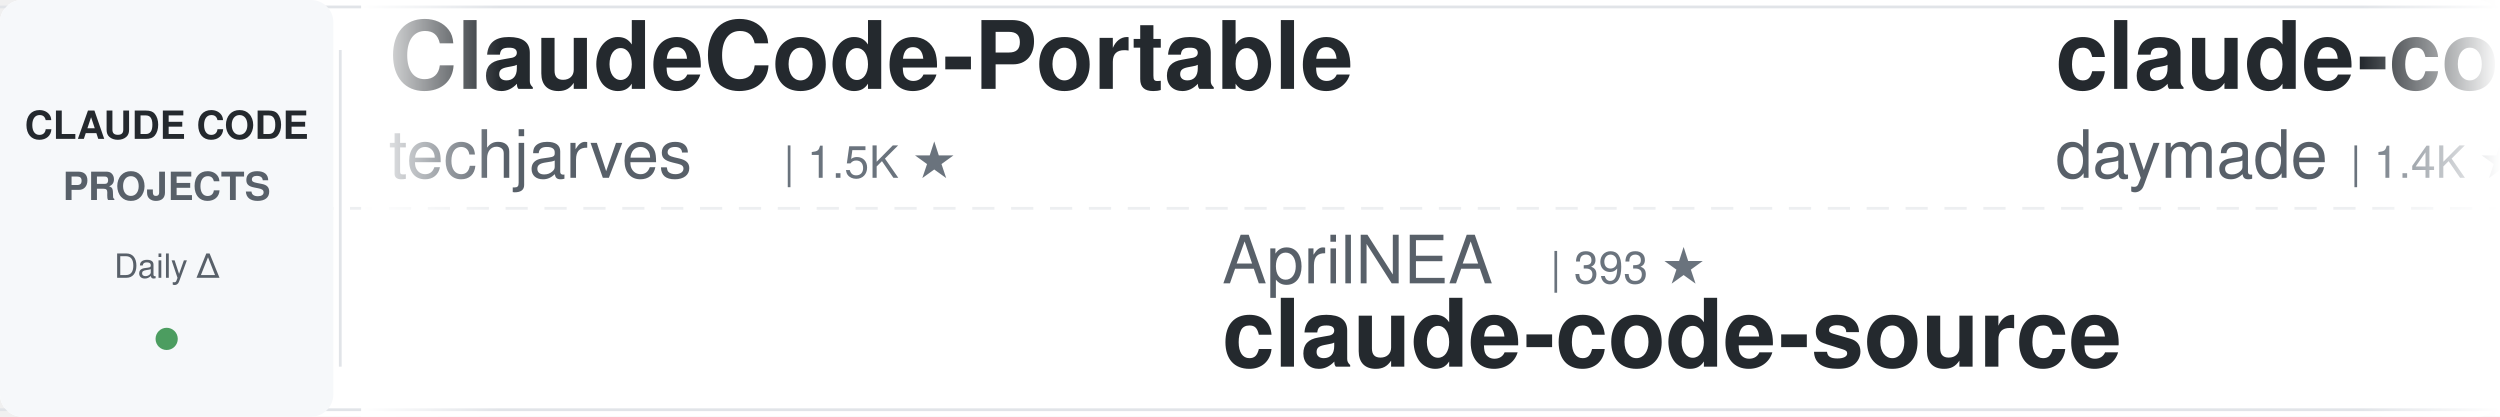
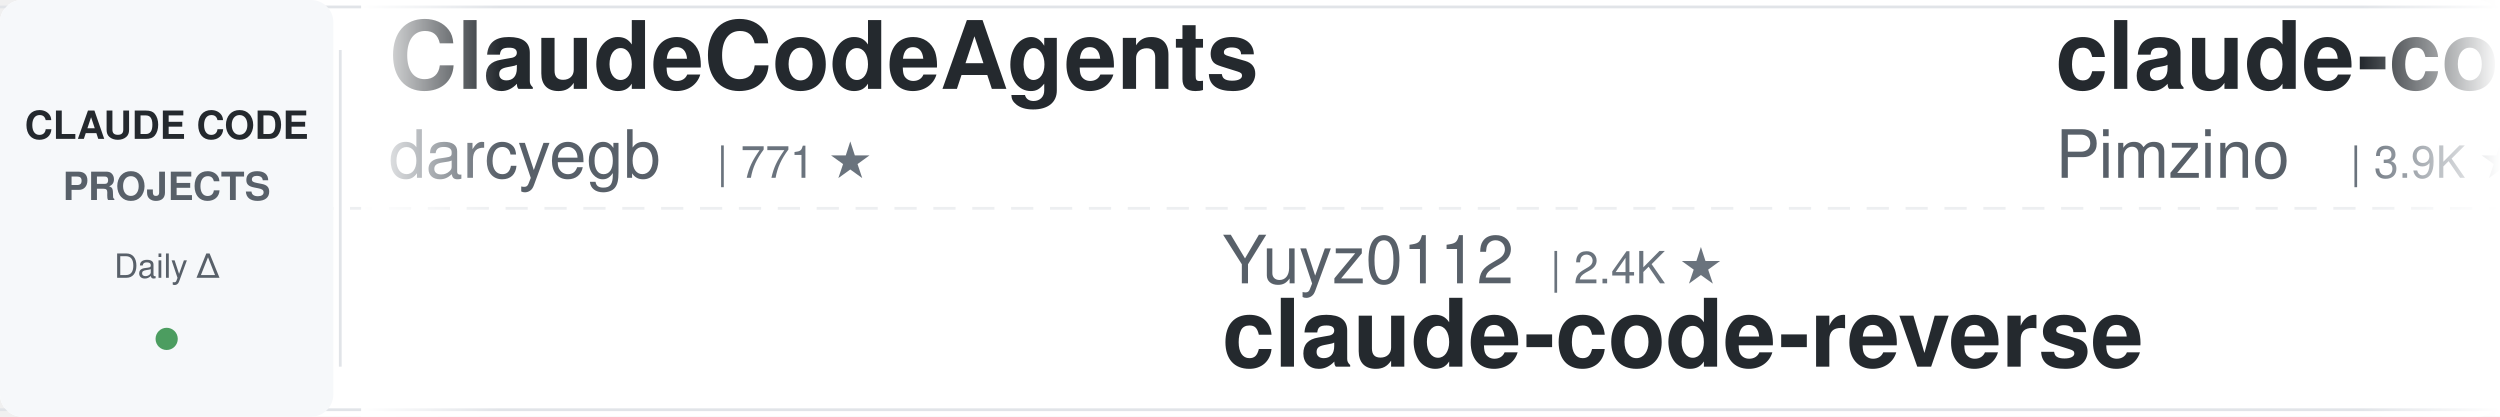
<svg xmlns="http://www.w3.org/2000/svg" width="900" height="150">
  <defs>
    <linearGradient id="leftFade" x1="0%" y1="0%" x2="100%" y2="0%">
      <stop offset="0%" style="stop-color:#ffffff;stop-opacity:1" />
      <stop offset="100%" style="stop-color:#ffffff;stop-opacity:0" />
    </linearGradient>
    <linearGradient id="rightFade" x1="0%" y1="0%" x2="100%" y2="0%">
      <stop offset="0%" style="stop-color:#ffffff;stop-opacity:0" />
      <stop offset="100%" style="stop-color:#ffffff;stop-opacity:1" />
    </linearGradient>
  </defs>
  <rect width="900" height="150" fill="#ffffff" rx="8" />
  <rect x="0" y="2" width="900" height="1" fill="#e1e4e8" />
  <rect x="0" y="147" width="900" height="1" fill="#e1e4e8" />
  <line x1="0" y1="75" x2="900" y2="75" stroke="#e1e4e8" stroke-width="1" stroke-dasharray="8 6" opacity="0.6" />
  <rect x="0" y="0" width="120" height="150" fill="#f6f8fa" rx="8" />
  <text x="60" y="50" font-family="-apple-system, BlinkMacSystemFont, 'Segoe UI', Helvetica, Arial, sans-serif" font-size="14" font-weight="600" fill="#24292e" text-anchor="middle">CLAUDE CODE</text>
  <text x="60" y="72" font-family="-apple-system, BlinkMacSystemFont, 'Segoe UI', Helvetica, Arial, sans-serif" font-size="14" font-weight="600" fill="#586069" text-anchor="middle">PROJECTS</text>
  <text x="60" y="100" font-family="-apple-system, BlinkMacSystemFont, 'Segoe UI', Helvetica, Arial, sans-serif" font-size="12" font-weight="500" fill="#586069" text-anchor="middle">Daily Δ</text>
  <circle cx="60" cy="122" r="4" fill="#22863a" opacity="0.8" />
  <rect x="122" y="18" width="1" height="114" fill="#e1e4e8" />
  <clipPath id="tickerClip">
    <rect x="130" y="0" width="770" height="150" />
  </clipPath>
  <g clip-path="url(#tickerClip)">
    <g id="tickerItems">
      <animateTransform attributeName="transform" attributeType="XML" type="translate" from="0 0" to="-3000 0" dur="54s" repeatCount="indefinite" />
      <g transform="translate(0, 0)">
-         <text x="140" y="32" font-family="-apple-system, BlinkMacSystemFont, 'Segoe UI', Helvetica, Arial, sans-serif" font-size="34" font-weight="600" fill="#24292e">ClaudeCode-Portable</text>
-         <text x="140" y="64" font-family="-apple-system, BlinkMacSystemFont, 'Segoe UI', Helvetica, Arial, sans-serif" font-size="24" font-weight="400" fill="#586069">techjarves</text>
-         <text x="282" y="64" font-family="-apple-system, BlinkMacSystemFont, 'Segoe UI', Helvetica, Arial, sans-serif" font-size="16" font-weight="500" fill="#6a737d">| 1.5K ★</text>
+         <text x="140" y="32" font-family="-apple-system, BlinkMacSystemFont, 'Segoe UI', Helvetica, Arial, sans-serif" font-size="34" font-weight="600" fill="#24292e">ClaudeCodeAgents</text>
+         <text x="140" y="64" font-family="-apple-system, BlinkMacSystemFont, 'Segoe UI', Helvetica, Arial, sans-serif" font-size="24" font-weight="400" fill="#586069">darcyegb</text>
+         <text x="258" y="64" font-family="-apple-system, BlinkMacSystemFont, 'Segoe UI', Helvetica, Arial, sans-serif" font-size="16" font-weight="500" fill="#6a737d">| 771 ★</text>
      </g>
      <g transform="translate(300, 0)">
-         <text x="140" y="102" font-family="-apple-system, BlinkMacSystemFont, 'Segoe UI', Helvetica, Arial, sans-serif" font-size="24" font-weight="400" fill="#586069">AprilNEA</text>
-         <text x="258" y="102" font-family="-apple-system, BlinkMacSystemFont, 'Segoe UI', Helvetica, Arial, sans-serif" font-size="16" font-weight="500" fill="#6a737d">| 393 ★</text>
+         <text x="140" y="102" font-family="-apple-system, BlinkMacSystemFont, 'Segoe UI', Helvetica, Arial, sans-serif" font-size="24" font-weight="400" fill="#586069">Yuyz0112</text>
+         <text x="258" y="102" font-family="-apple-system, BlinkMacSystemFont, 'Segoe UI', Helvetica, Arial, sans-serif" font-size="16" font-weight="500" fill="#6a737d">| 2.4K ★</text>
+         <text x="140" y="132" font-family="-apple-system, BlinkMacSystemFont, 'Segoe UI', Helvetica, Arial, sans-serif" font-size="34" font-weight="600" fill="#24292e">claude-code-reverse</text>
+       </g>
+       <g transform="translate(600, 0)">
+         <text x="140" y="32" font-family="-apple-system, BlinkMacSystemFont, 'Segoe UI', Helvetica, Arial, sans-serif" font-size="34" font-weight="600" fill="#24292e">claude-code-spec-workflo...</text>
+         <text x="140" y="64" font-family="-apple-system, BlinkMacSystemFont, 'Segoe UI', Helvetica, Arial, sans-serif" font-size="24" font-weight="400" fill="#586069">Pimzino</text>
+         <text x="246" y="64" font-family="-apple-system, BlinkMacSystemFont, 'Segoe UI', Helvetica, Arial, sans-serif" font-size="16" font-weight="500" fill="#6a737d">| 3.9K ★</text>
+       </g>
+       <g transform="translate(900, 0)">
+         <text x="140" y="102" font-family="-apple-system, BlinkMacSystemFont, 'Segoe UI', Helvetica, Arial, sans-serif" font-size="24" font-weight="400" fill="#586069">VoltAgent</text>
+         <text x="270" y="102" font-family="-apple-system, BlinkMacSystemFont, 'Segoe UI', Helvetica, Arial, sans-serif" font-size="16" font-weight="500" fill="#6a737d">| 25.5K ★</text>
+         <text x="140" y="132" font-family="-apple-system, BlinkMacSystemFont, 'Segoe UI', Helvetica, Arial, sans-serif" font-size="34" font-weight="600" fill="#24292e">awesome-claude-code-suba...</text>
+       </g>
+       <g transform="translate(1200, 0)">
+         <text x="140" y="32" font-family="-apple-system, BlinkMacSystemFont, 'Segoe UI', Helvetica, Arial, sans-serif" font-size="34" font-weight="600" fill="#24292e">claude-code-rev</text>
+         <text x="140" y="64" font-family="-apple-system, BlinkMacSystemFont, 'Segoe UI', Helvetica, Arial, sans-serif" font-size="24" font-weight="400" fill="#586069">oboard</text>
+         <text x="234" y="64" font-family="-apple-system, BlinkMacSystemFont, 'Segoe UI', Helvetica, Arial, sans-serif" font-size="16" font-weight="500" fill="#6a737d">| 3.3K ★</text>
+       </g>
+       <g transform="translate(1500, 0)">
+         <text x="140" y="102" font-family="-apple-system, BlinkMacSystemFont, 'Segoe UI', Helvetica, Arial, sans-serif" font-size="24" font-weight="400" fill="#586069">Windy3f3f3f3f</text>
+         <text x="318" y="102" font-family="-apple-system, BlinkMacSystemFont, 'Segoe UI', Helvetica, Arial, sans-serif" font-size="16" font-weight="500" fill="#6a737d">| 3.7K ★</text>
+         <text x="140" y="132" font-family="-apple-system, BlinkMacSystemFont, 'Segoe UI', Helvetica, Arial, sans-serif" font-size="34" font-weight="600" fill="#24292e">how-claude-code-works</text>
+       </g>
+       <g transform="translate(1800, 0)">
+         <text x="140" y="32" font-family="-apple-system, BlinkMacSystemFont, 'Segoe UI', Helvetica, Arial, sans-serif" font-size="34" font-weight="600" fill="#24292e">claude-code-base-action</text>
+         <text x="140" y="64" font-family="-apple-system, BlinkMacSystemFont, 'Segoe UI', Helvetica, Arial, sans-serif" font-size="24" font-weight="400" fill="#586069">anthropics</text>
+         <text x="282" y="64" font-family="-apple-system, BlinkMacSystemFont, 'Segoe UI', Helvetica, Arial, sans-serif" font-size="16" font-weight="500" fill="#6a737d">| 995 ★</text>
+       </g>
+       <g transform="translate(2100, 0)">
+         <text x="140" y="102" font-family="-apple-system, BlinkMacSystemFont, 'Segoe UI', Helvetica, Arial, sans-serif" font-size="24" font-weight="400" fill="#586069">Windy3f3f3f3f</text>
+         <text x="318" y="102" font-family="-apple-system, BlinkMacSystemFont, 'Segoe UI', Helvetica, Arial, sans-serif" font-size="16" font-weight="500" fill="#6a737d">| 2.7K ★</text>
+         <text x="140" y="132" font-family="-apple-system, BlinkMacSystemFont, 'Segoe UI', Helvetica, Arial, sans-serif" font-size="34" font-weight="600" fill="#24292e">claude-code-from-scratch</text>
+       </g>
+       <g transform="translate(2400, 0)">
+         <text x="140" y="32" font-family="-apple-system, BlinkMacSystemFont, 'Segoe UI', Helvetica, Arial, sans-serif" font-size="34" font-weight="600" fill="#24292e">claude-code-hub</text>
+         <text x="140" y="64" font-family="-apple-system, BlinkMacSystemFont, 'Segoe UI', Helvetica, Arial, sans-serif" font-size="24" font-weight="400" fill="#586069">ding113</text>
+         <text x="246" y="64" font-family="-apple-system, BlinkMacSystemFont, 'Segoe UI', Helvetica, Arial, sans-serif" font-size="16" font-weight="500" fill="#6a737d">| 3.4K ★</text>
+       </g>
+       <g transform="translate(2700, 0)">
+         <text x="140" y="102" font-family="-apple-system, BlinkMacSystemFont, 'Segoe UI', Helvetica, Arial, sans-serif" font-size="24" font-weight="400" fill="#586069">hangsman</text>
+         <text x="258" y="102" font-family="-apple-system, BlinkMacSystemFont, 'Segoe UI', Helvetica, Arial, sans-serif" font-size="16" font-weight="500" fill="#6a737d">| 797 ★</text>
        <text x="140" y="132" font-family="-apple-system, BlinkMacSystemFont, 'Segoe UI', Helvetica, Arial, sans-serif" font-size="34" font-weight="600" fill="#24292e">claude-code-source</text>
      </g>
-       <g transform="translate(600, 0)">
-         <text x="140" y="32" font-family="-apple-system, BlinkMacSystemFont, 'Segoe UI', Helvetica, Arial, sans-serif" font-size="34" font-weight="600" fill="#24292e">claude-code-skills</text>
-         <text x="140" y="64" font-family="-apple-system, BlinkMacSystemFont, 'Segoe UI', Helvetica, Arial, sans-serif" font-size="24" font-weight="400" fill="#586069">daymade</text>
-         <text x="246" y="64" font-family="-apple-system, BlinkMacSystemFont, 'Segoe UI', Helvetica, Arial, sans-serif" font-size="16" font-weight="500" fill="#6a737d">| 1.4K ★</text>
-       </g>
-       <g transform="translate(900, 0)">
-         <text x="140" y="102" font-family="-apple-system, BlinkMacSystemFont, 'Segoe UI', Helvetica, Arial, sans-serif" font-size="24" font-weight="400" fill="#586069">LING71671</text>
-         <text x="270" y="102" font-family="-apple-system, BlinkMacSystemFont, 'Segoe UI', Helvetica, Arial, sans-serif" font-size="16" font-weight="500" fill="#6a737d">| 962 ★</text>
-         <text x="140" y="132" font-family="-apple-system, BlinkMacSystemFont, 'Segoe UI', Helvetica, Arial, sans-serif" font-size="34" font-weight="600" fill="#24292e">Open-ClaudeCode</text>
-       </g>
-       <g transform="translate(1200, 0)">
-         <text x="140" y="32" font-family="-apple-system, BlinkMacSystemFont, 'Segoe UI', Helvetica, Arial, sans-serif" font-size="34" font-weight="600" fill="#24292e">edmunds-claude-code</text>
-         <text x="140" y="64" font-family="-apple-system, BlinkMacSystemFont, 'Segoe UI', Helvetica, Arial, sans-serif" font-size="24" font-weight="400" fill="#586069">edmund-io</text>
-         <text x="270" y="64" font-family="-apple-system, BlinkMacSystemFont, 'Segoe UI', Helvetica, Arial, sans-serif" font-size="16" font-weight="500" fill="#6a737d">| 1.5K ★</text>
-       </g>
-       <g transform="translate(1500, 0)">
-         <text x="140" y="102" font-family="-apple-system, BlinkMacSystemFont, 'Segoe UI', Helvetica, Arial, sans-serif" font-size="24" font-weight="400" fill="#586069">frankbria</text>
-         <text x="270" y="102" font-family="-apple-system, BlinkMacSystemFont, 'Segoe UI', Helvetica, Arial, sans-serif" font-size="16" font-weight="500" fill="#6a737d">| 9.6K ★</text>
-         <text x="140" y="132" font-family="-apple-system, BlinkMacSystemFont, 'Segoe UI', Helvetica, Arial, sans-serif" font-size="34" font-weight="600" fill="#24292e">ralph-claude-code</text>
-       </g>
-       <g transform="translate(1800, 0)">
-         <text x="140" y="32" font-family="-apple-system, BlinkMacSystemFont, 'Segoe UI', Helvetica, Arial, sans-serif" font-size="34" font-weight="600" fill="#24292e">claude-code-templates</text>
-         <text x="140" y="64" font-family="-apple-system, BlinkMacSystemFont, 'Segoe UI', Helvetica, Arial, sans-serif" font-size="24" font-weight="400" fill="#586069">davila7</text>
-         <text x="246" y="64" font-family="-apple-system, BlinkMacSystemFont, 'Segoe UI', Helvetica, Arial, sans-serif" font-size="16" font-weight="500" fill="#6a737d">| 32.4K ★</text>
-       </g>
-       <g transform="translate(2100, 0)">
-         <text x="140" y="102" font-family="-apple-system, BlinkMacSystemFont, 'Segoe UI', Helvetica, Arial, sans-serif" font-size="24" font-weight="400" fill="#586069">luyao618</text>
-         <text x="258" y="102" font-family="-apple-system, BlinkMacSystemFont, 'Segoe UI', Helvetica, Arial, sans-serif" font-size="16" font-weight="500" fill="#6a737d">| 1.7K ★</text>
-         <text x="140" y="132" font-family="-apple-system, BlinkMacSystemFont, 'Segoe UI', Helvetica, Arial, sans-serif" font-size="34" font-weight="600" fill="#24292e">Claude-Code-Source-Study</text>
-       </g>
-       <g transform="translate(2400, 0)">
-         <text x="140" y="32" font-family="-apple-system, BlinkMacSystemFont, 'Segoe UI', Helvetica, Arial, sans-serif" font-size="34" font-weight="600" fill="#24292e">andrej-karpathy-skills</text>
-         <text x="140" y="64" font-family="-apple-system, BlinkMacSystemFont, 'Segoe UI', Helvetica, Arial, sans-serif" font-size="24" font-weight="400" fill="#586069">multica-ai</text>
-         <text x="282" y="64" font-family="-apple-system, BlinkMacSystemFont, 'Segoe UI', Helvetica, Arial, sans-serif" font-size="16" font-weight="500" fill="#6a737d">| 216.7K ★</text>
-       </g>
-       <g transform="translate(2700, 0)">
-         <text x="140" y="102" font-family="-apple-system, BlinkMacSystemFont, 'Segoe UI', Helvetica, Arial, sans-serif" font-size="24" font-weight="400" fill="#586069">pedrohcgs</text>
-         <text x="270" y="102" font-family="-apple-system, BlinkMacSystemFont, 'Segoe UI', Helvetica, Arial, sans-serif" font-size="16" font-weight="500" fill="#6a737d">| 1.6K ★</text>
-         <text x="140" y="132" font-family="-apple-system, BlinkMacSystemFont, 'Segoe UI', Helvetica, Arial, sans-serif" font-size="34" font-weight="600" fill="#24292e">claude-code-my-workflow</text>
-       </g>
      <g transform="translate(3000, 0)">
-         <text x="140" y="32" font-family="-apple-system, BlinkMacSystemFont, 'Segoe UI', Helvetica, Arial, sans-serif" font-size="34" font-weight="600" fill="#24292e">ClaudeCode-Portable</text>
-         <text x="140" y="64" font-family="-apple-system, BlinkMacSystemFont, 'Segoe UI', Helvetica, Arial, sans-serif" font-size="24" font-weight="400" fill="#586069">techjarves</text>
-         <text x="282" y="64" font-family="-apple-system, BlinkMacSystemFont, 'Segoe UI', Helvetica, Arial, sans-serif" font-size="16" font-weight="500" fill="#6a737d">| 1.5K ★</text>
+         <text x="140" y="32" font-family="-apple-system, BlinkMacSystemFont, 'Segoe UI', Helvetica, Arial, sans-serif" font-size="34" font-weight="600" fill="#24292e">ClaudeCodeAgents</text>
+         <text x="140" y="64" font-family="-apple-system, BlinkMacSystemFont, 'Segoe UI', Helvetica, Arial, sans-serif" font-size="24" font-weight="400" fill="#586069">darcyegb</text>
+         <text x="258" y="64" font-family="-apple-system, BlinkMacSystemFont, 'Segoe UI', Helvetica, Arial, sans-serif" font-size="16" font-weight="500" fill="#6a737d">| 771 ★</text>
      </g>
      <g transform="translate(3300, 0)">
-         <text x="140" y="102" font-family="-apple-system, BlinkMacSystemFont, 'Segoe UI', Helvetica, Arial, sans-serif" font-size="24" font-weight="400" fill="#586069">AprilNEA</text>
-         <text x="258" y="102" font-family="-apple-system, BlinkMacSystemFont, 'Segoe UI', Helvetica, Arial, sans-serif" font-size="16" font-weight="500" fill="#6a737d">| 393 ★</text>
-         <text x="140" y="132" font-family="-apple-system, BlinkMacSystemFont, 'Segoe UI', Helvetica, Arial, sans-serif" font-size="34" font-weight="600" fill="#24292e">claude-code-source</text>
+         <text x="140" y="102" font-family="-apple-system, BlinkMacSystemFont, 'Segoe UI', Helvetica, Arial, sans-serif" font-size="24" font-weight="400" fill="#586069">Yuyz0112</text>
+         <text x="258" y="102" font-family="-apple-system, BlinkMacSystemFont, 'Segoe UI', Helvetica, Arial, sans-serif" font-size="16" font-weight="500" fill="#6a737d">| 2.4K ★</text>
+         <text x="140" y="132" font-family="-apple-system, BlinkMacSystemFont, 'Segoe UI', Helvetica, Arial, sans-serif" font-size="34" font-weight="600" fill="#24292e">claude-code-reverse</text>
      </g>
      <g transform="translate(3600, 0)">
-         <text x="140" y="32" font-family="-apple-system, BlinkMacSystemFont, 'Segoe UI', Helvetica, Arial, sans-serif" font-size="34" font-weight="600" fill="#24292e">claude-code-skills</text>
-         <text x="140" y="64" font-family="-apple-system, BlinkMacSystemFont, 'Segoe UI', Helvetica, Arial, sans-serif" font-size="24" font-weight="400" fill="#586069">daymade</text>
-         <text x="246" y="64" font-family="-apple-system, BlinkMacSystemFont, 'Segoe UI', Helvetica, Arial, sans-serif" font-size="16" font-weight="500" fill="#6a737d">| 1.4K ★</text>
+         <text x="140" y="32" font-family="-apple-system, BlinkMacSystemFont, 'Segoe UI', Helvetica, Arial, sans-serif" font-size="34" font-weight="600" fill="#24292e">claude-code-spec-workflo...</text>
+         <text x="140" y="64" font-family="-apple-system, BlinkMacSystemFont, 'Segoe UI', Helvetica, Arial, sans-serif" font-size="24" font-weight="400" fill="#586069">Pimzino</text>
+         <text x="246" y="64" font-family="-apple-system, BlinkMacSystemFont, 'Segoe UI', Helvetica, Arial, sans-serif" font-size="16" font-weight="500" fill="#6a737d">| 3.9K ★</text>
      </g>
      <g transform="translate(3900, 0)">
-         <text x="140" y="102" font-family="-apple-system, BlinkMacSystemFont, 'Segoe UI', Helvetica, Arial, sans-serif" font-size="24" font-weight="400" fill="#586069">LING71671</text>
-         <text x="270" y="102" font-family="-apple-system, BlinkMacSystemFont, 'Segoe UI', Helvetica, Arial, sans-serif" font-size="16" font-weight="500" fill="#6a737d">| 962 ★</text>
-         <text x="140" y="132" font-family="-apple-system, BlinkMacSystemFont, 'Segoe UI', Helvetica, Arial, sans-serif" font-size="34" font-weight="600" fill="#24292e">Open-ClaudeCode</text>
+         <text x="140" y="102" font-family="-apple-system, BlinkMacSystemFont, 'Segoe UI', Helvetica, Arial, sans-serif" font-size="24" font-weight="400" fill="#586069">VoltAgent</text>
+         <text x="270" y="102" font-family="-apple-system, BlinkMacSystemFont, 'Segoe UI', Helvetica, Arial, sans-serif" font-size="16" font-weight="500" fill="#6a737d">| 25.5K ★</text>
+         <text x="140" y="132" font-family="-apple-system, BlinkMacSystemFont, 'Segoe UI', Helvetica, Arial, sans-serif" font-size="34" font-weight="600" fill="#24292e">awesome-claude-code-suba...</text>
      </g>
    </g>
  </g>
  <rect x="130" y="0" width="50" height="150" fill="url(#leftFade)" />
  <rect x="850" y="0" width="50" height="150" fill="url(#rightFade)" />
</svg>
